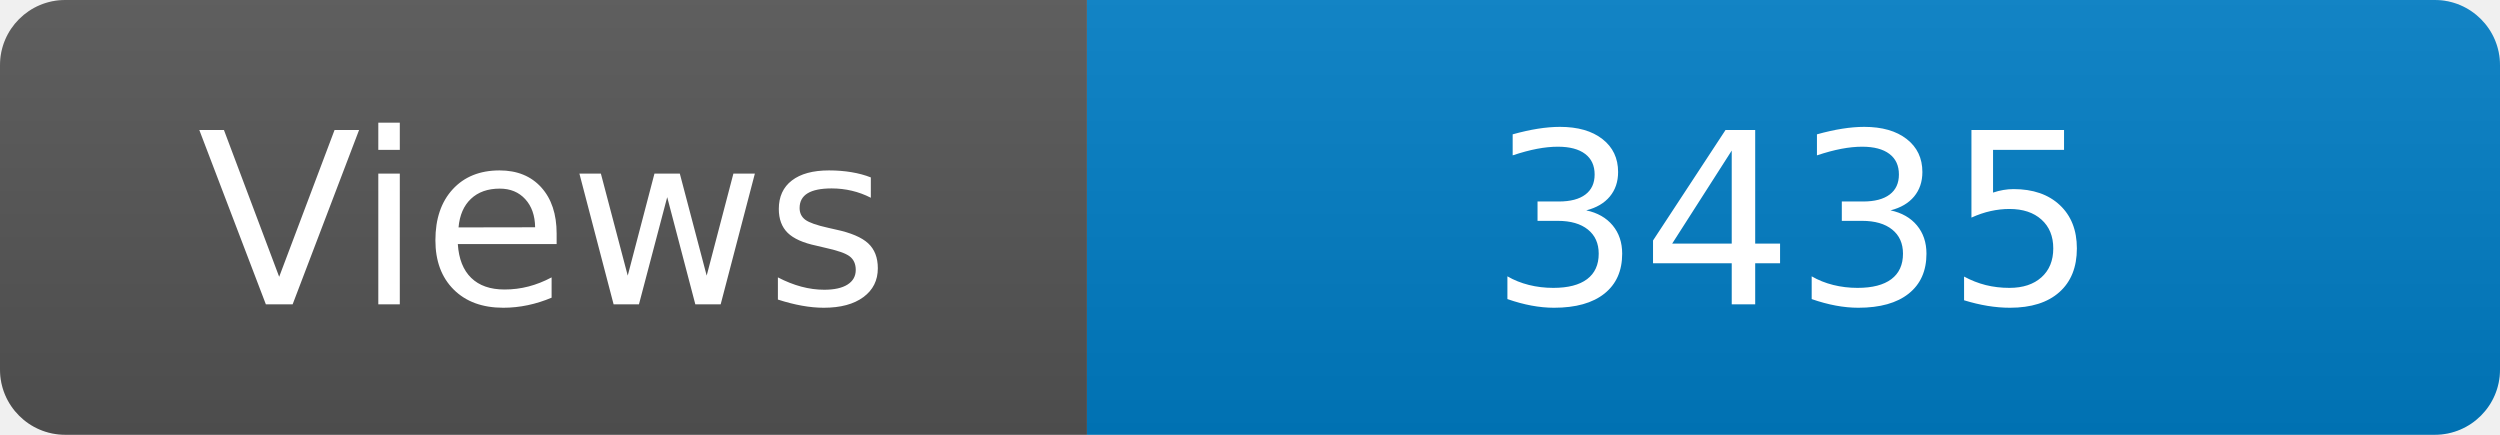
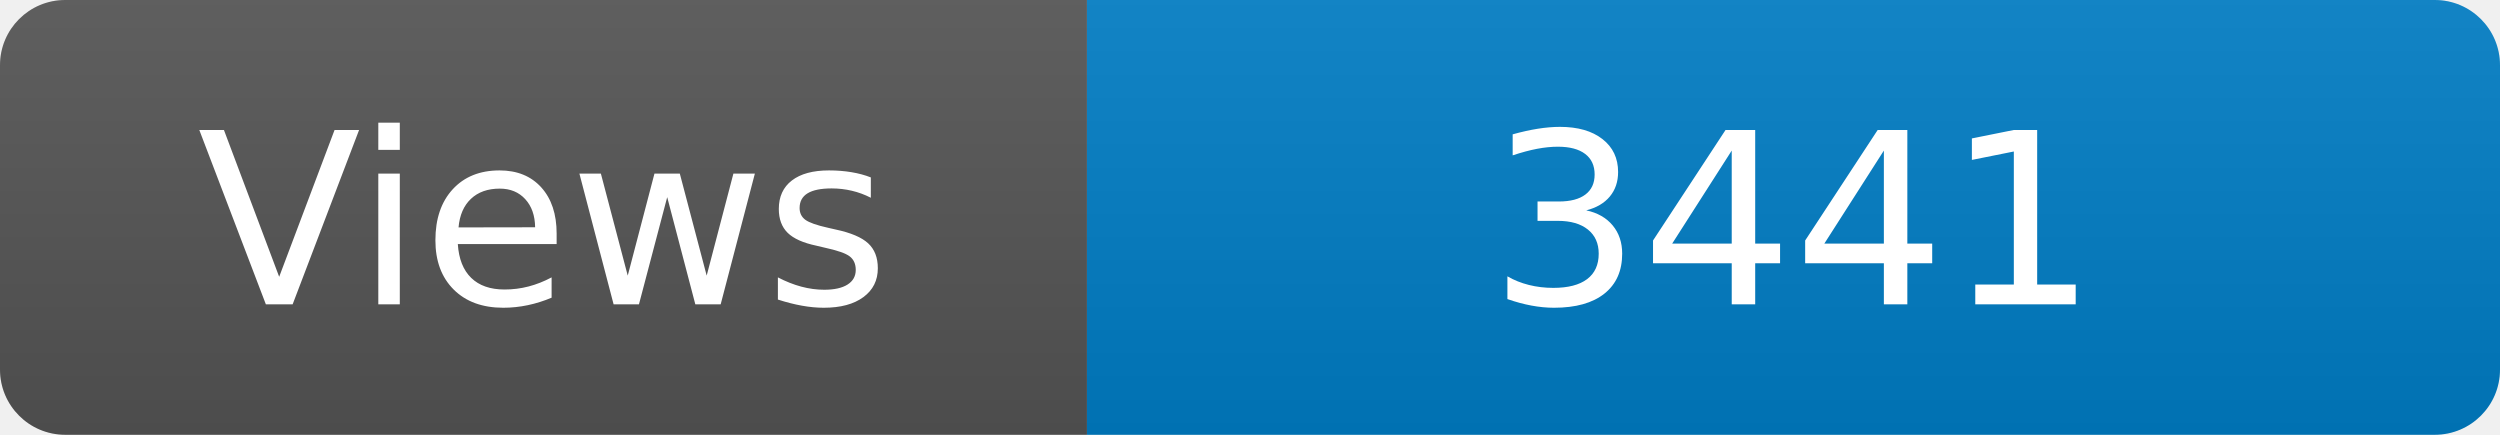
<svg xmlns="http://www.w3.org/2000/svg" width="115" height="20" role="img" aria-label="Maintained?: yes">
  <linearGradient id="s" x2="0" y2="100%">
    <stop offset="0" stop-color="#bbb" stop-opacity=".1" />
    <stop offset="1" stop-opacity=".1" />
  </linearGradient>
  <clipPath id="r">
    <rect width="115" height="20" rx="3" fill="#fff" />
  </clipPath>
  <g clip-path="url(#r)">
    <rect width="50" height="20" fill="#555" />
    <rect x="50" width="160" height="20" fill="#007ec6" />
    <rect width="115" height="20" fill="url(#s)" />
  </g>
  <g fill="#fff" text-anchor="middle" font-family="Verdana,Geneva,DejaVu Sans,sans-serif" font-size="110">
    <text x="250" y="140" transform="scale(.1)" fill="#fff">Views</text>
-     <text x="825" y="140" transform="scale(.1)" fill="#fff">3435</text>
+     <text x="825" y="140" transform="scale(.1)" fill="#fff">3441</text>
  </g>
</svg>
